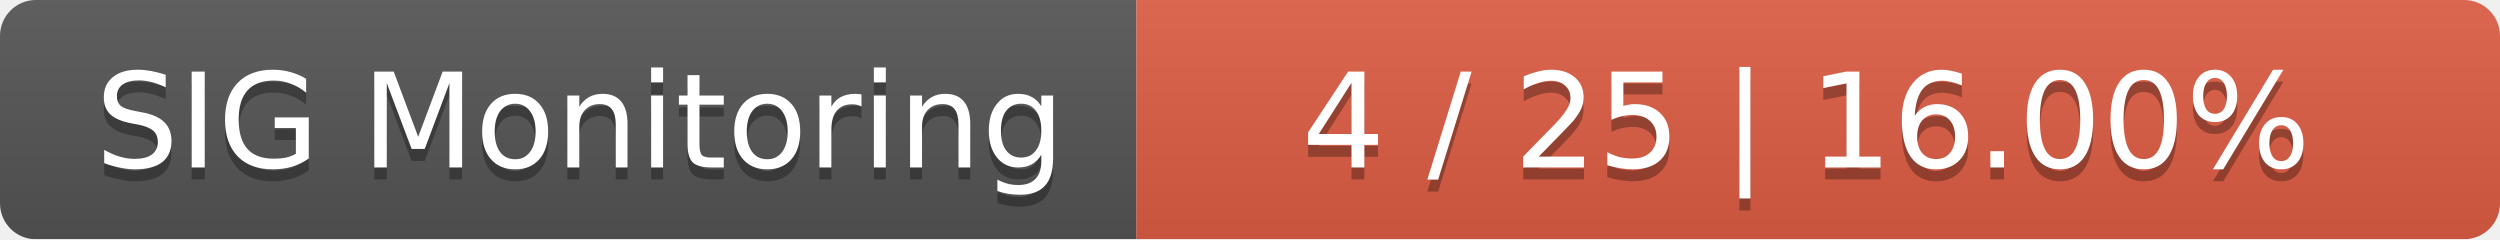
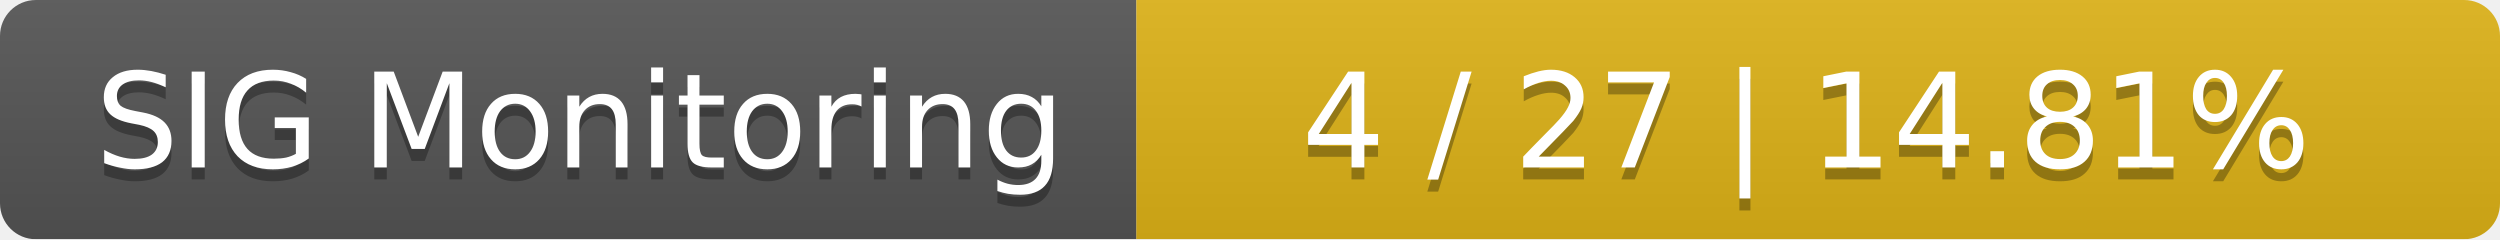
<svg xmlns="http://www.w3.org/2000/svg" width="209" height="20">
  <linearGradient id="smooth" x2="0" y2="100%">
    <stop offset="0" stop-color="#bbb" stop-opacity=".1" />
    <stop offset="1" stop-opacity=".1" />
  </linearGradient>
  <mask id="round">
    <rect width="209" height="20" rx="3" fill="#fff" />
  </mask>
  <g mask="url(#round)">
    <rect width="95" height="20" fill="#555" />
-     <rect x="95" width="114" height="20" fill="#e05d44" />
+     <rect x="95" width="114" height="20" fill="#dfb317" />
    <rect width="209" height="20" fill="url(#smooth)" />
  </g>
  <g fill="#fff" text-anchor="middle" font-family="DejaVu Sans,Verdana,Geneva,sans-serif" font-size="11">
    <text x="48.5" y="15" fill="#010101" fill-opacity=".3">SIG Monitoring</text>
    <text x="48.5" y="14">SIG Monitoring</text>
-     <text x="151" y="15" fill="#010101" fill-opacity=".3">4 / 25    |    16.00%</text>
-     <text x="151" y="14">4 / 25    |    16.00%</text>
+     <text x="151" y="15" fill="#010101" fill-opacity=".3">4 / 27    |    14.81%</text>
+     <text x="151" y="14">4 / 27    |    14.81%</text>
  </g>
</svg>
